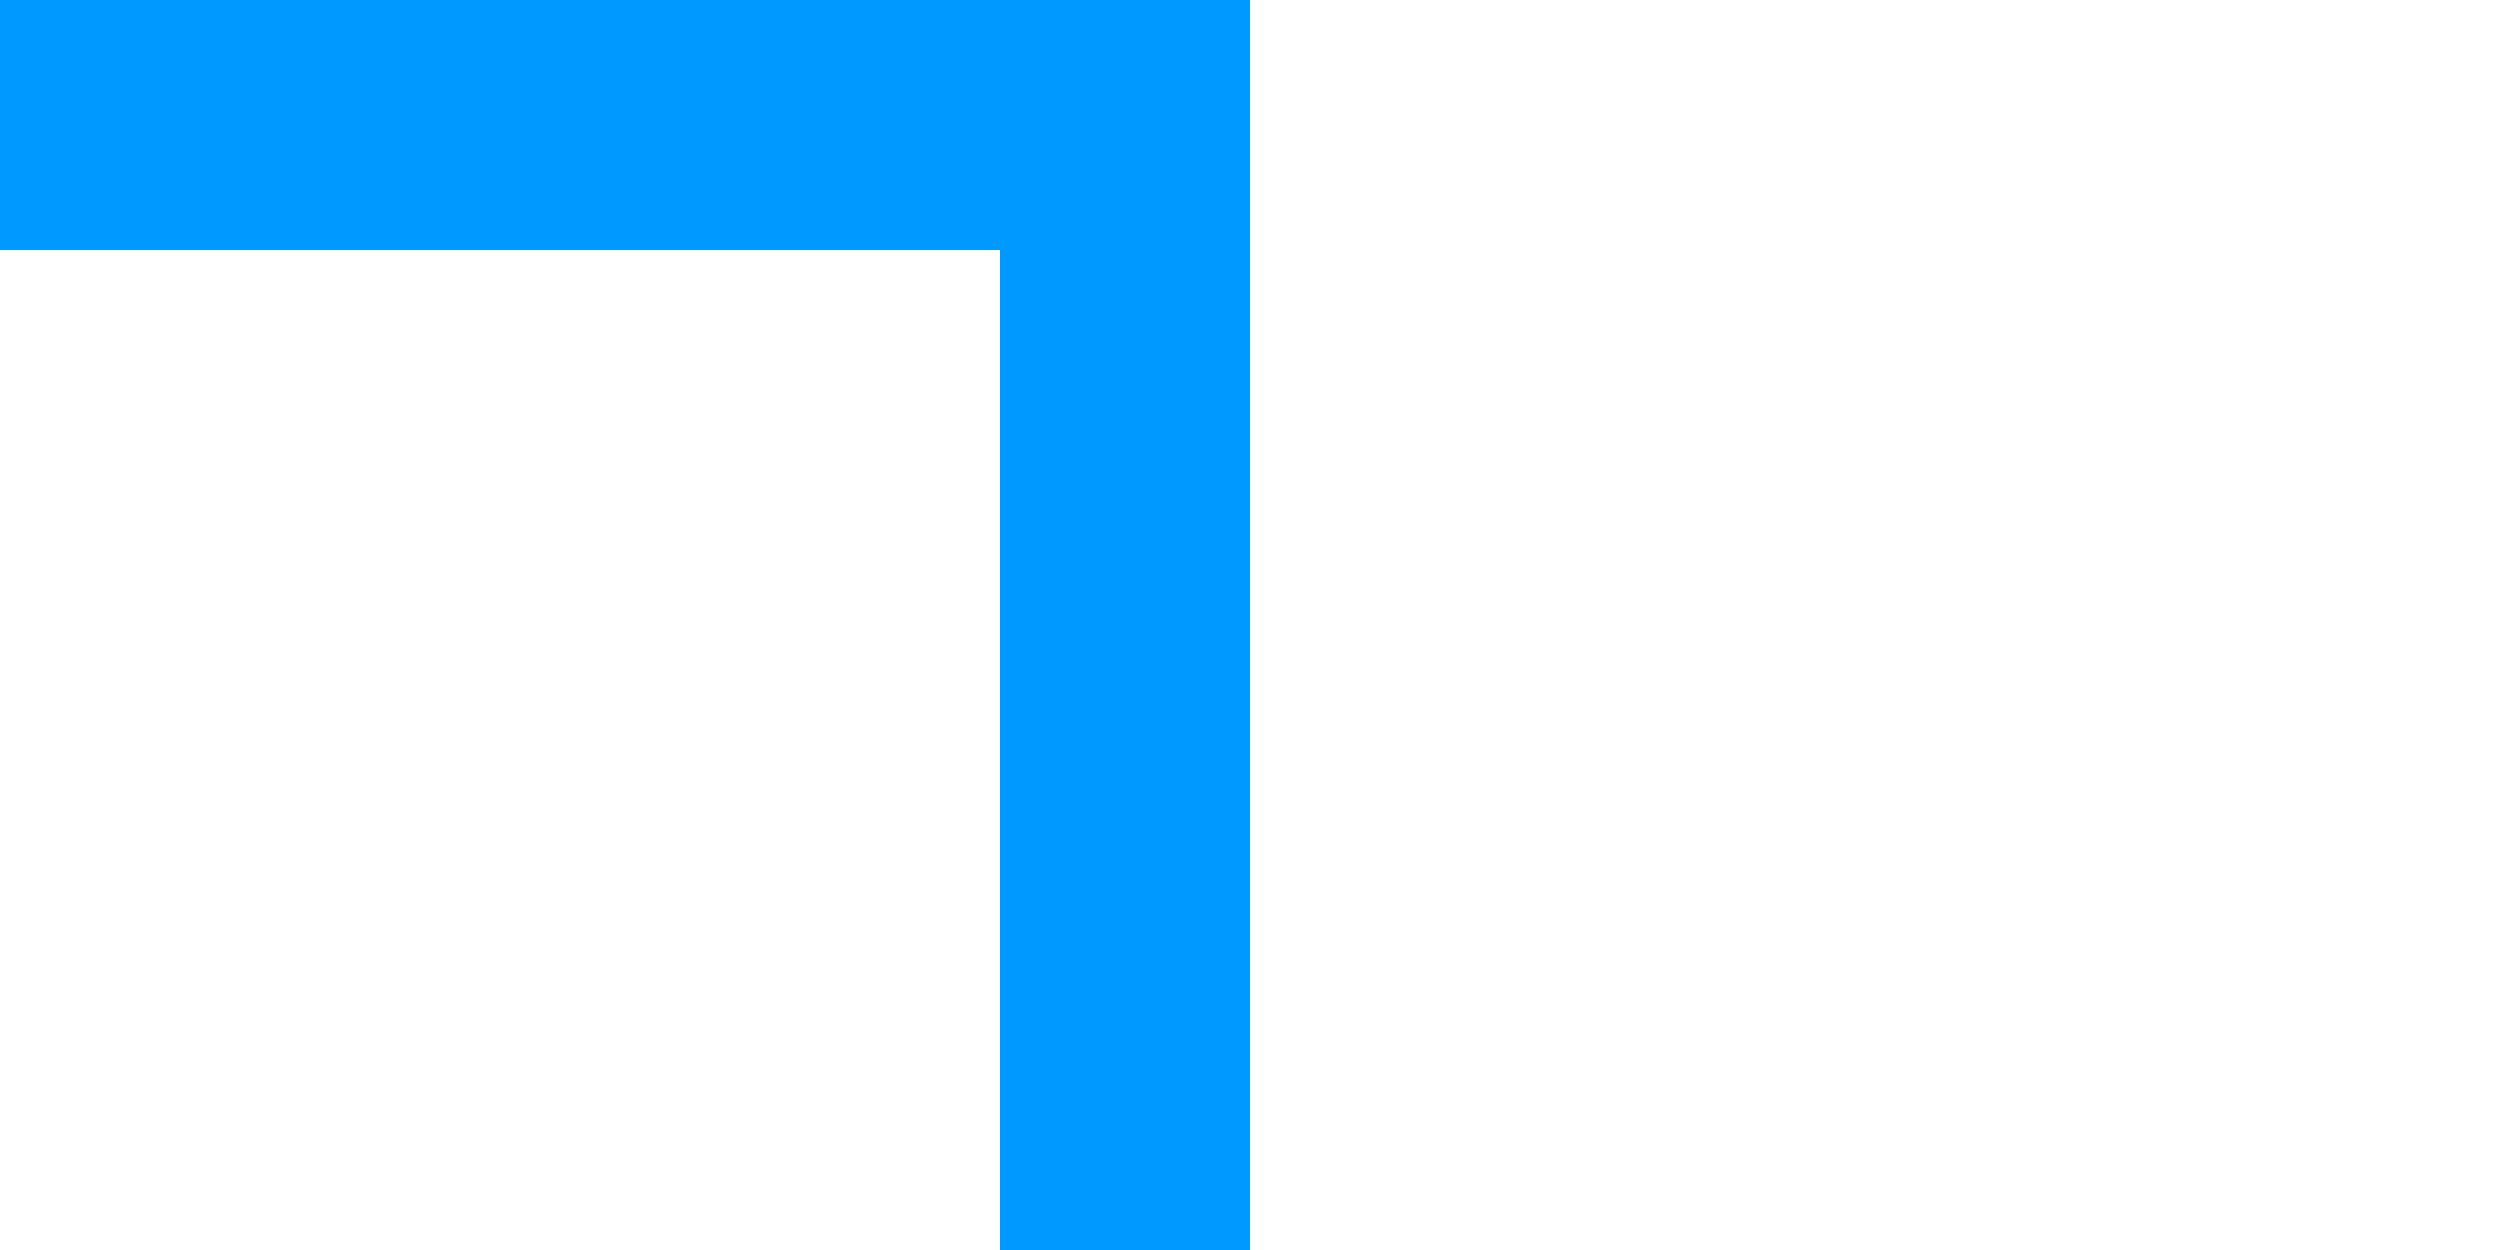
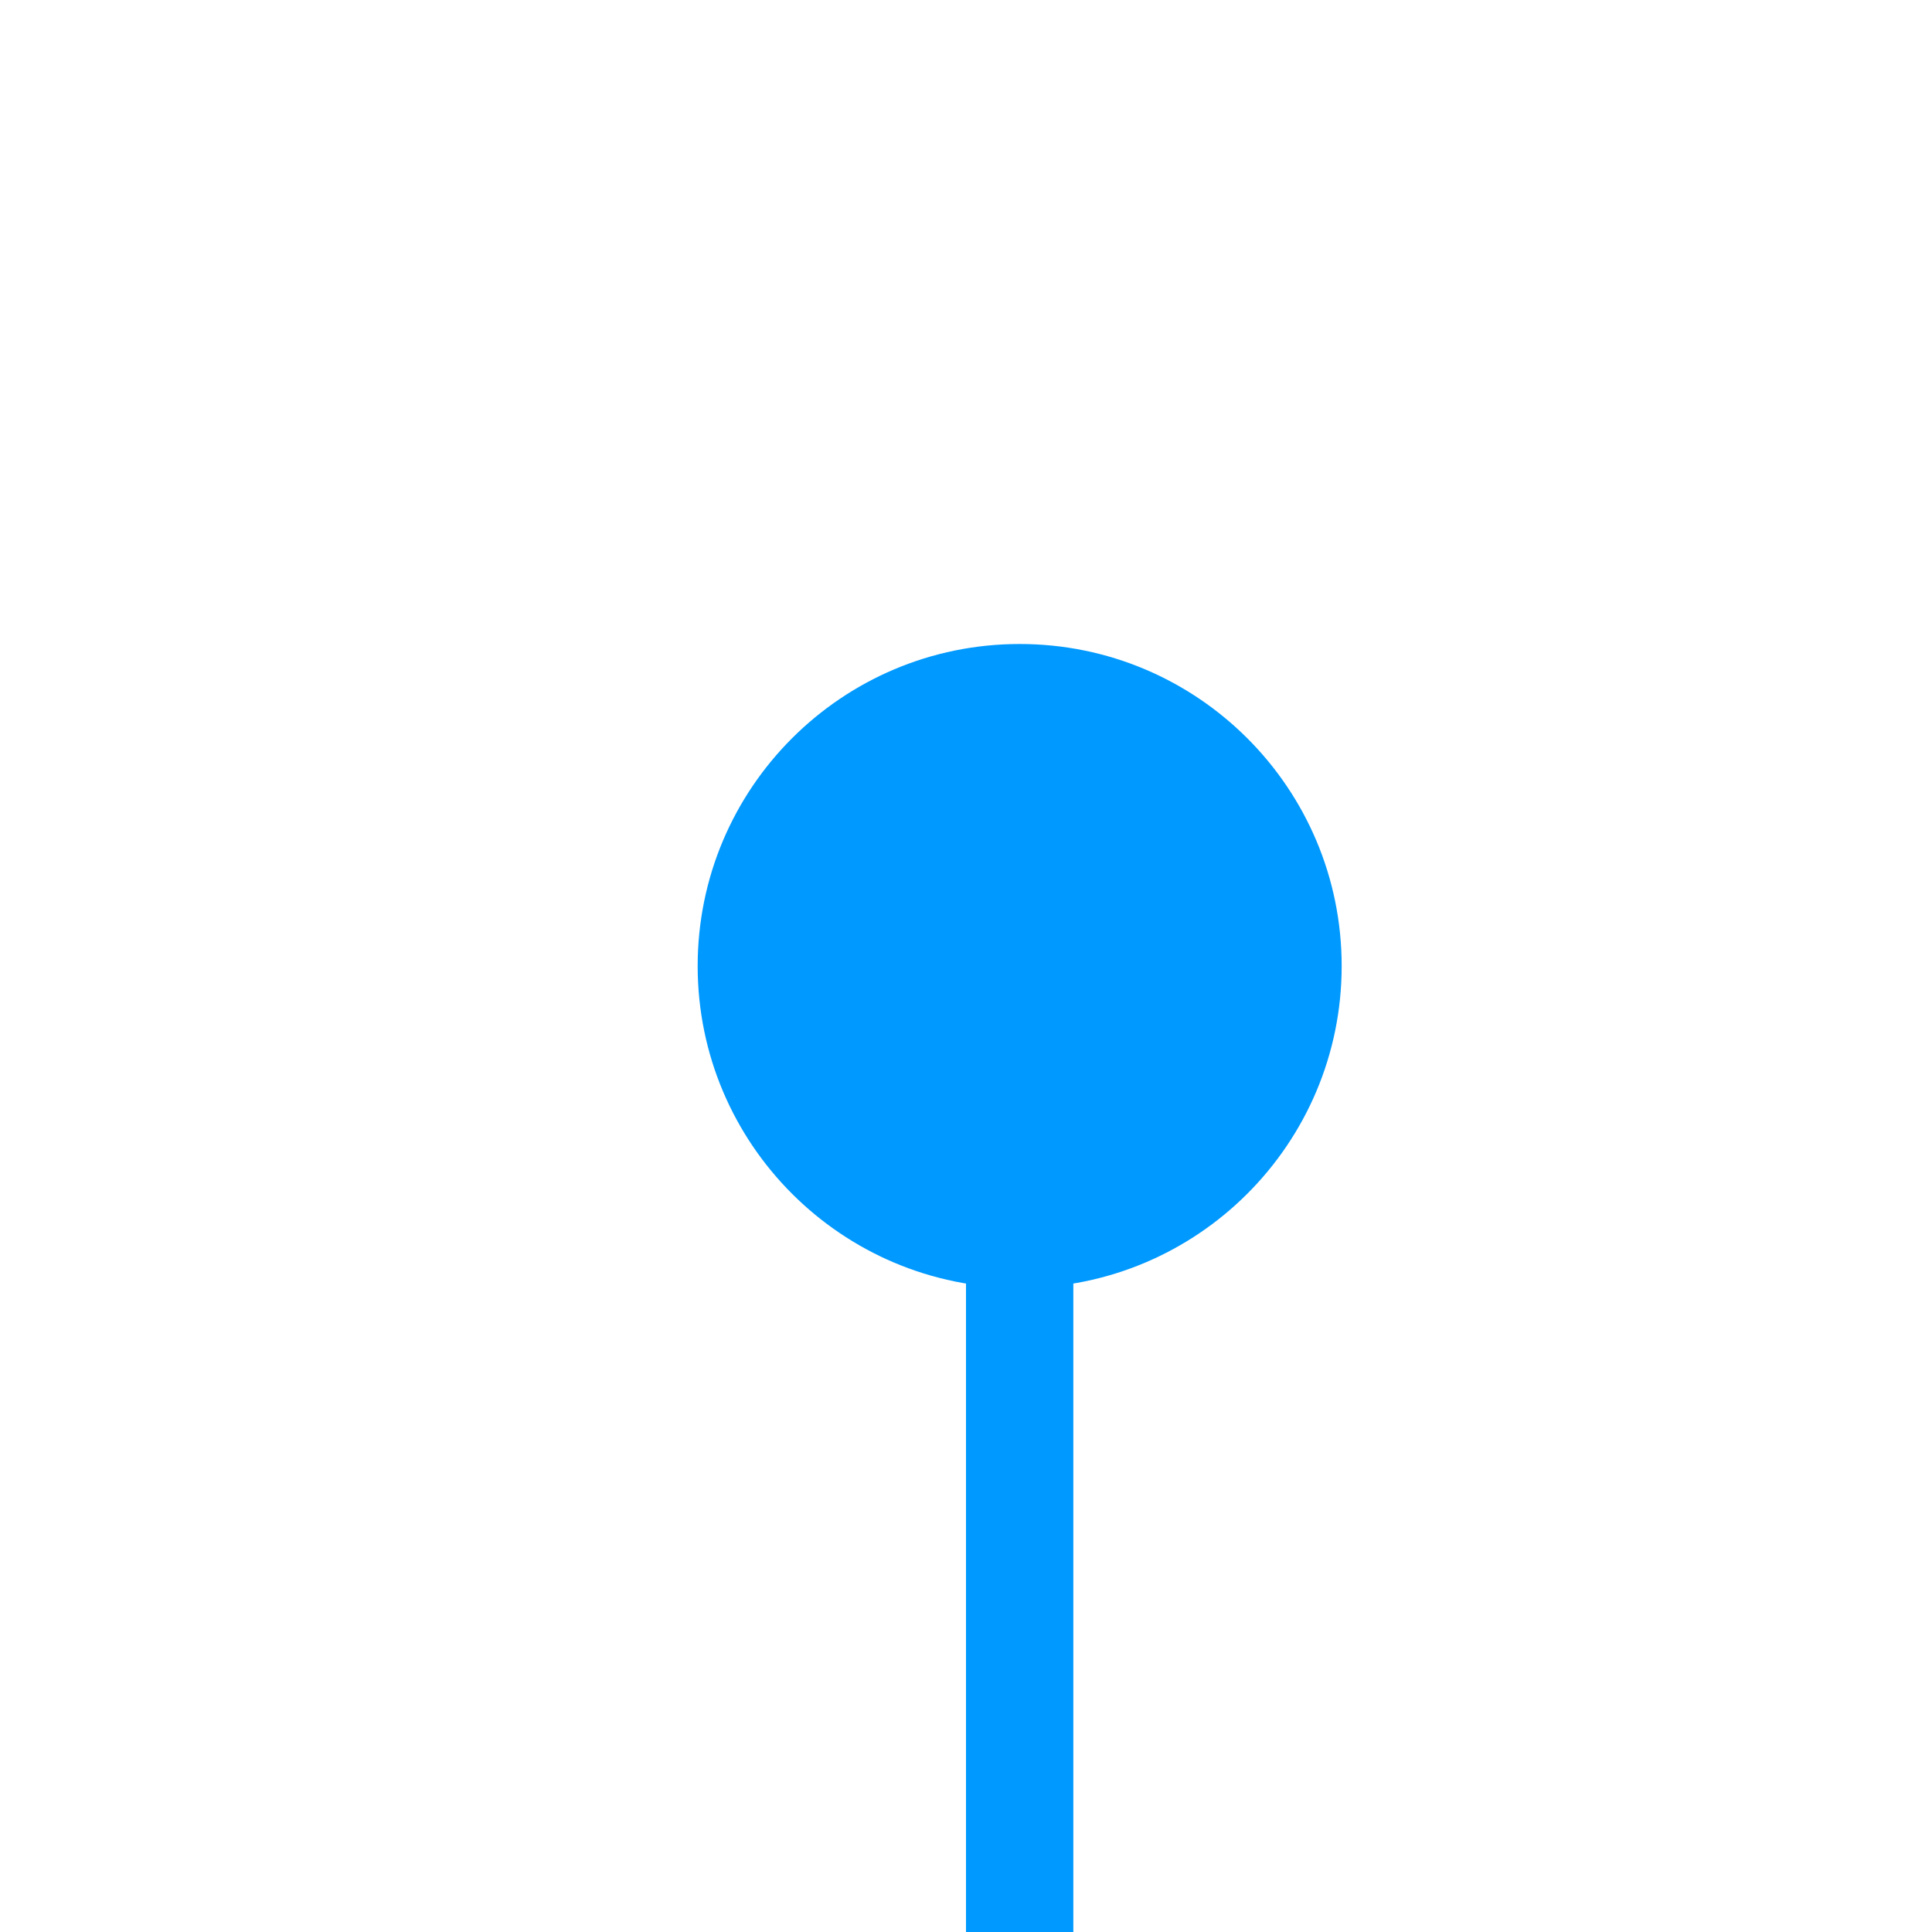
- <svg xmlns="http://www.w3.org/2000/svg" version="1.1" width="10px" height="5px" preserveAspectRatio="xMinYMid meet" viewBox="77 940  10 3">
-   <path d="M 983 121.5  L 75 121.5  A 5 5 0 0 0 70.5 126.5 L 70.5 934  A 5 5 0 0 0 75.5 939.5 L 82 939.5  " stroke-width="1" stroke="#0099ff" fill="none" />
-   <path d="M 981 118.5  A 3 3 0 0 0 978 121.5 A 3 3 0 0 0 981 124.5 A 3 3 0 0 0 984 121.5 A 3 3 0 0 0 981 118.5 Z M 81 934  L 81 945  L 82 945  L 82 934  L 81 934  Z " fill-rule="nonzero" fill="#0099ff" stroke="none" />
+ <svg xmlns="http://www.w3.org/2000/svg" version="1.1" width="18px" height="18px" preserveAspectRatio="xMinYMid meet" viewBox="495 167  18 16">
+   <path d="M 504.5 173  L 504.5 869  A 5 5 0 0 0 509.5 874.5 L 641 874.5  " stroke-width="1" stroke="#0099ff" fill="none" />
+   <path d="M 504.5 172  A 3 3 0 0 0 501.5 175 A 3 3 0 0 0 504.5 178 A 3 3 0 0 0 507.5 175 A 3 3 0 0 0 504.5 172 Z M 640 869  L 640 880  L 641 880  L 641 869  L 640 869  Z " fill-rule="nonzero" fill="#0099ff" stroke="none" />
</svg>
